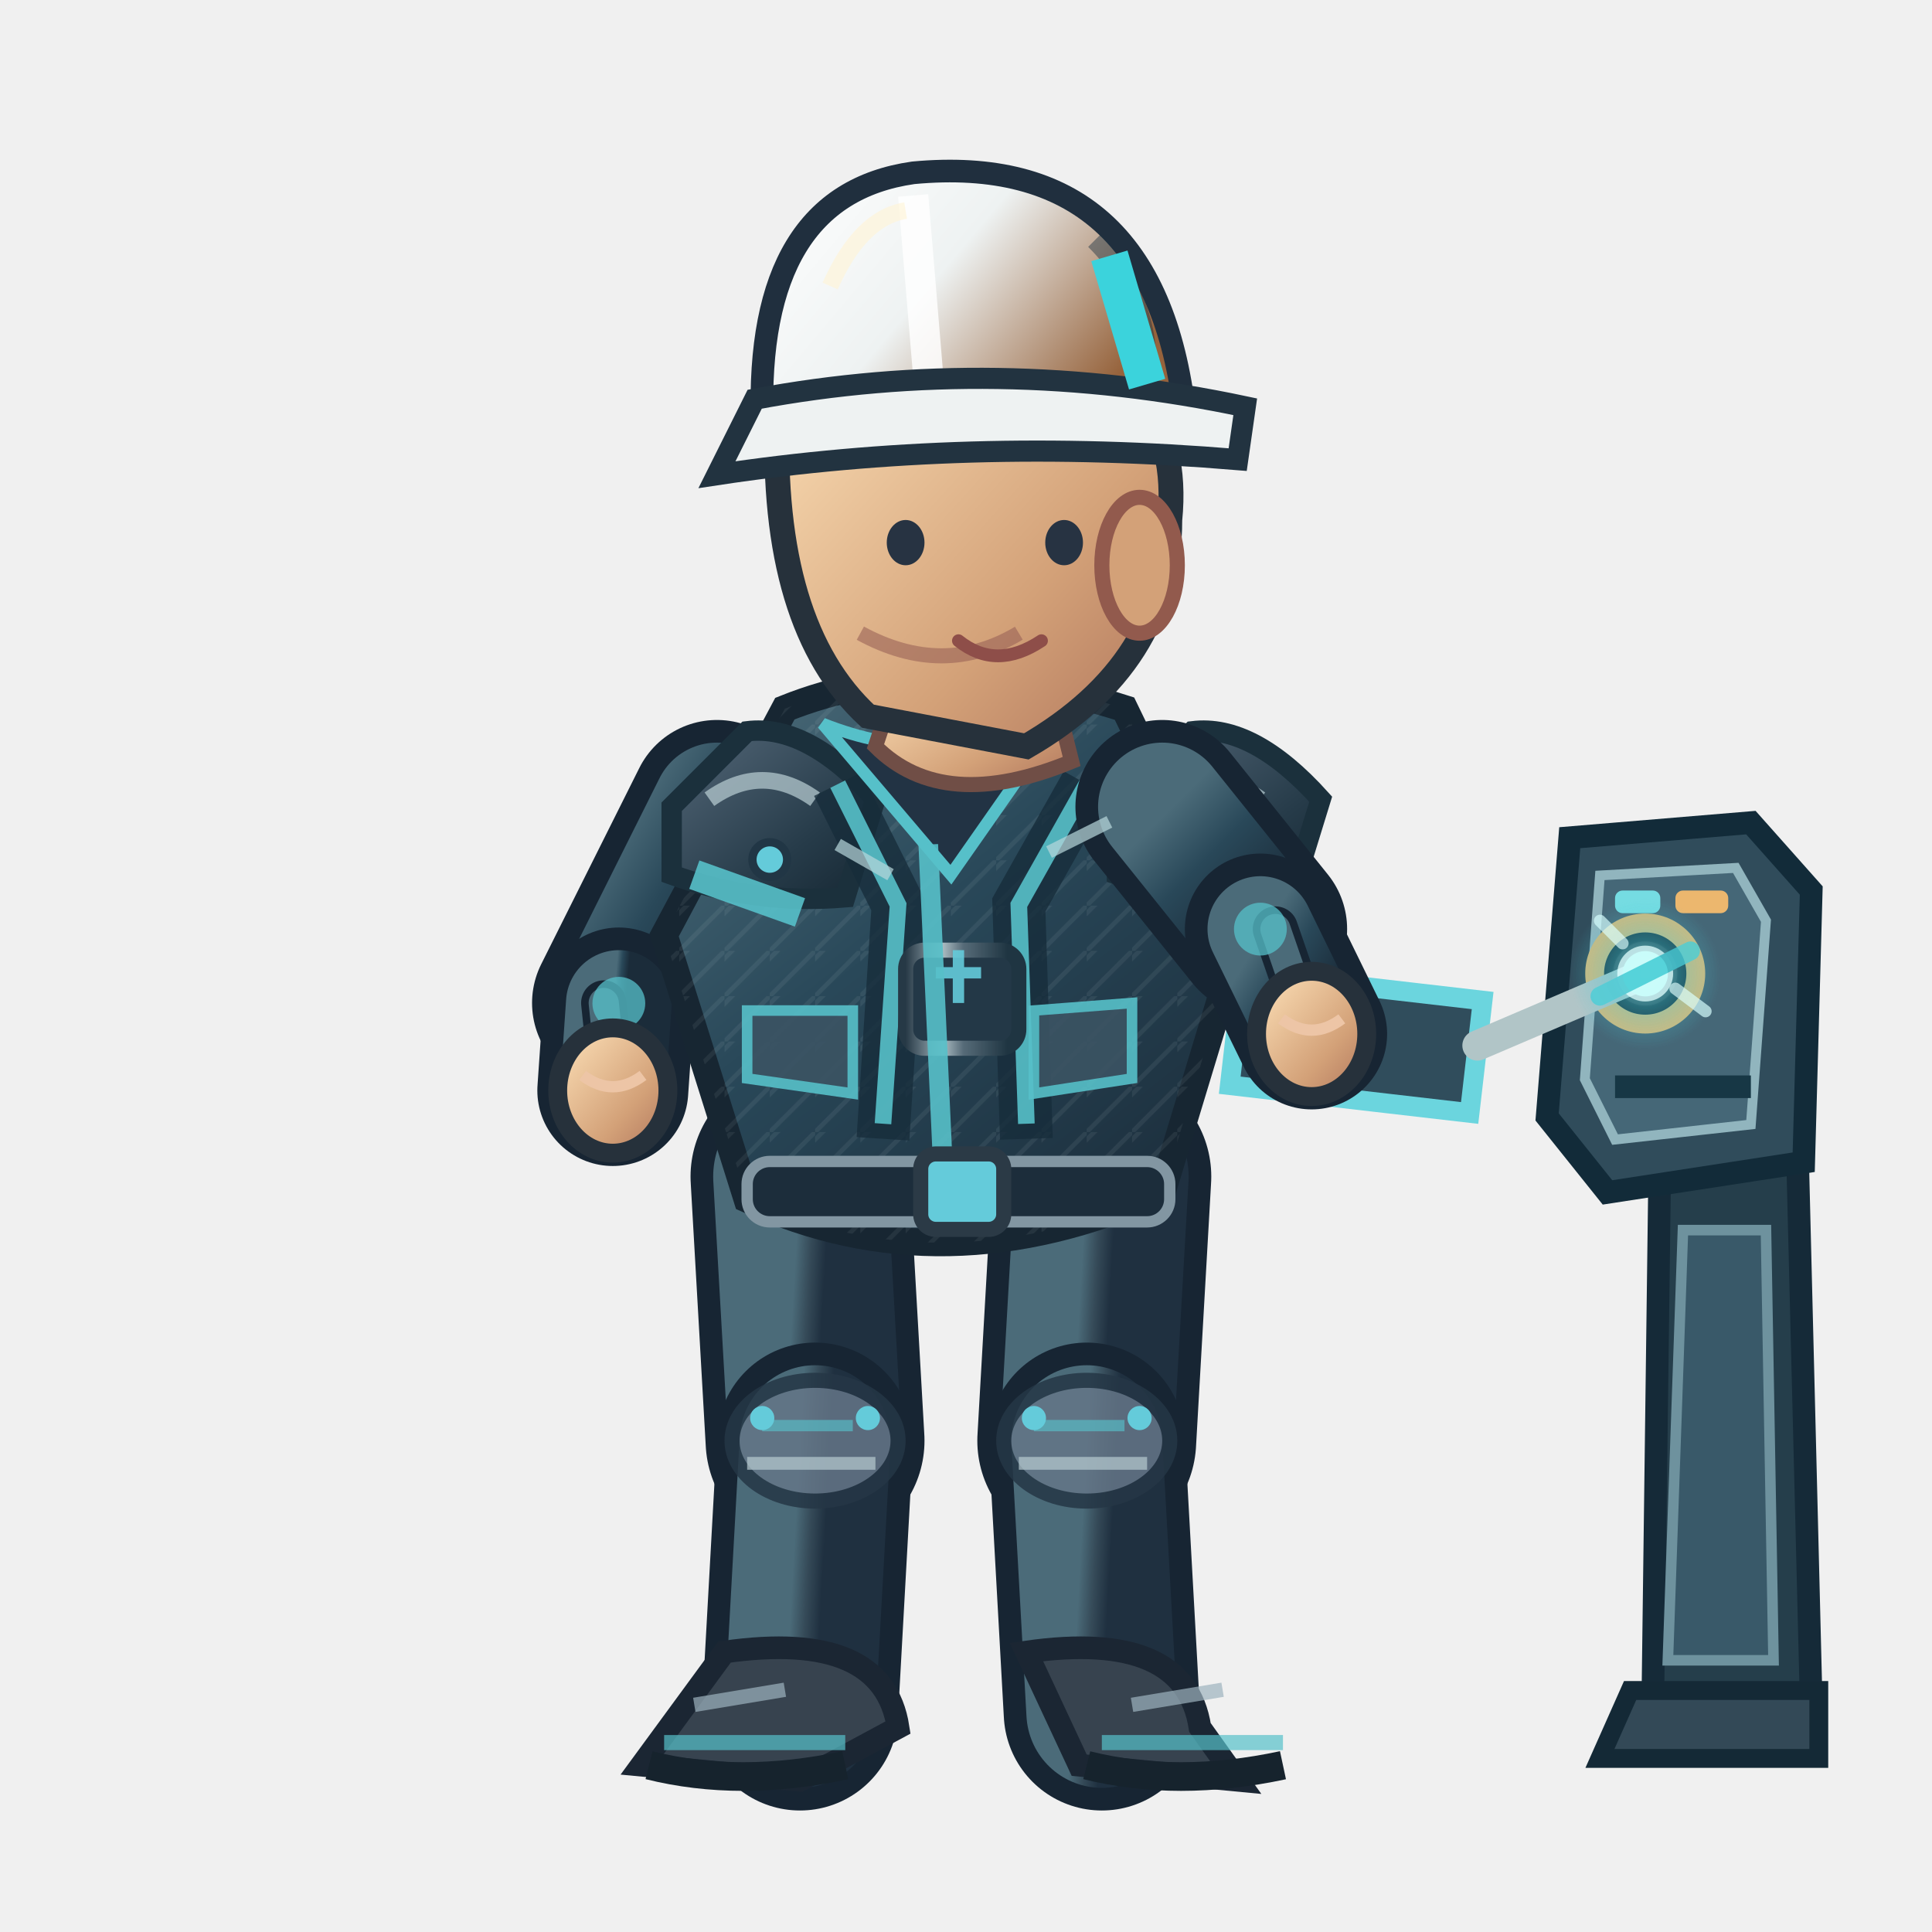
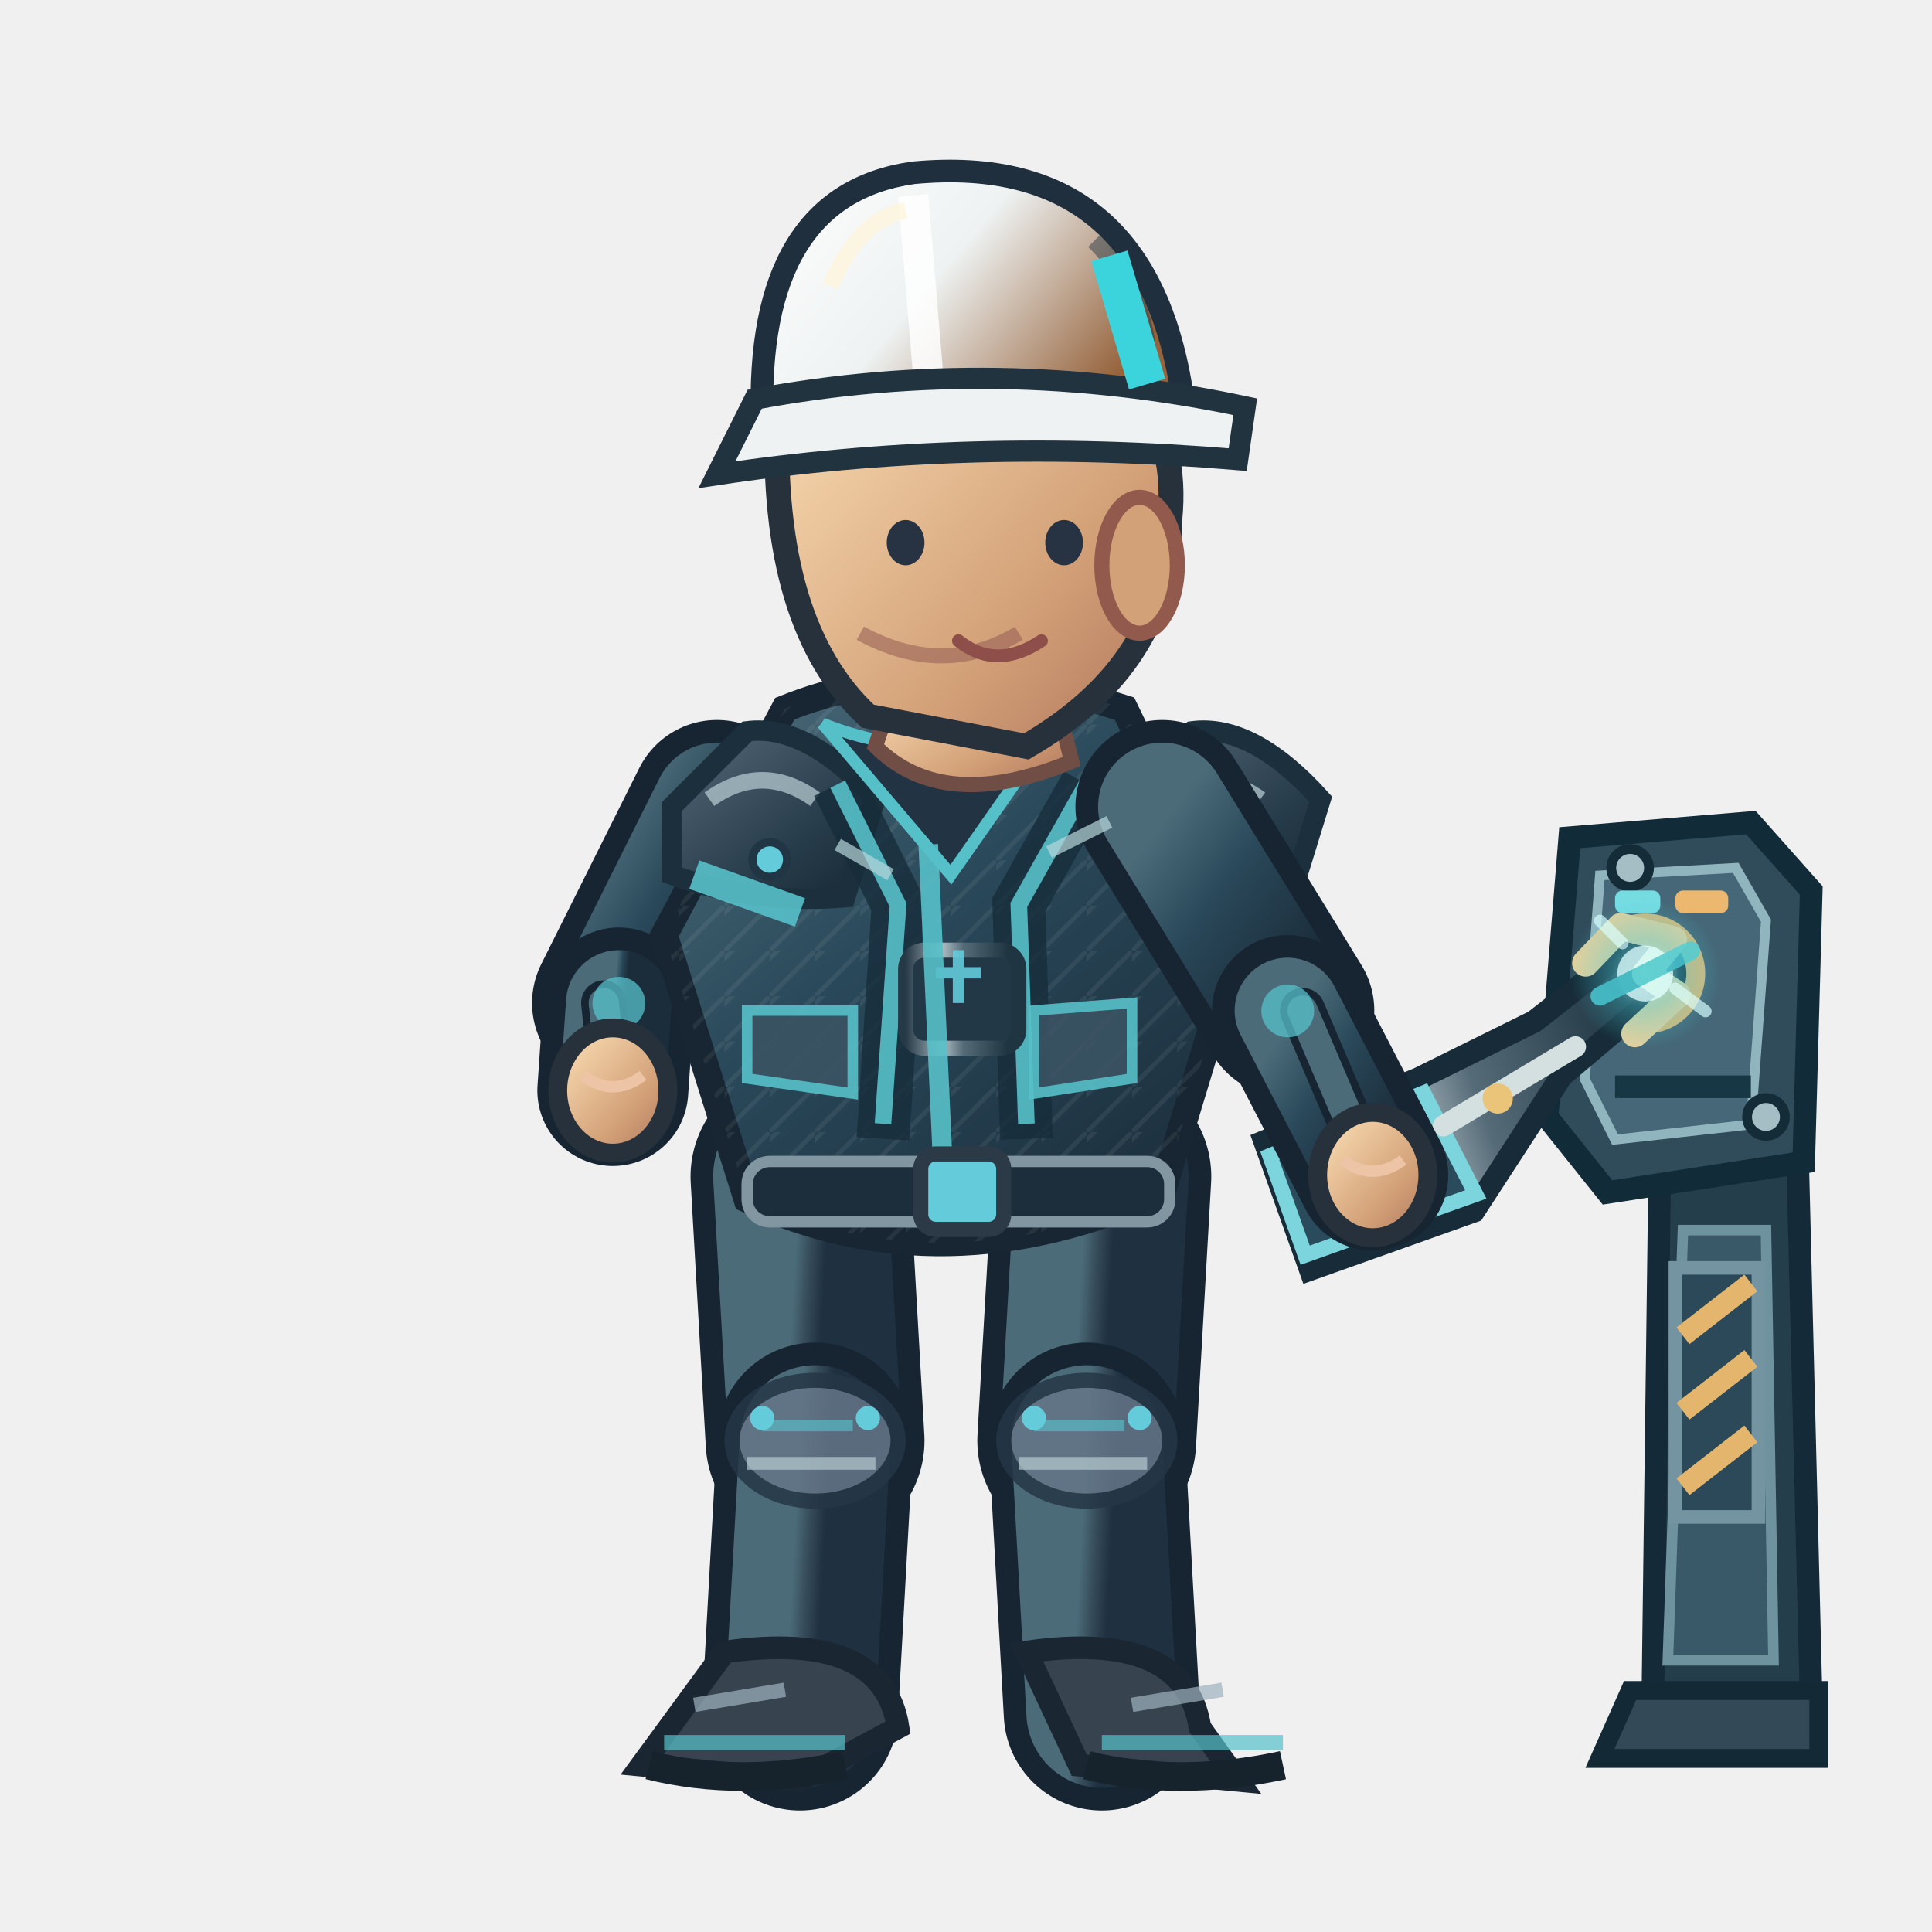
<svg xmlns="http://www.w3.org/2000/svg" width="256" height="256" viewBox="0 0 256 256">
  <defs>
    <linearGradient id="jacket" x1=".1" x2=".9" y1="0" y2="1">
      <stop offset="0" stop-color="#4b6b79" />
      <stop offset=".43" stop-color="#294859" />
      <stop offset="1" stop-color="#1b2c3a" />
    </linearGradient>
    <linearGradient id="helmet" x1="0" x2="1" y1="0" y2=".5">
      <stop offset="0" stop-color="#ffffff" />
      <stop offset=".5" stop-color="#eef2f2" />
      <stop offset="1" stop-color="#96633c" />
    </linearGradient>
    <linearGradient id="skin" x1="0" x2="1" y1="0" y2="1">
      <stop offset="0" stop-color="#ffe4bb" />
      <stop offset=".65" stop-color="#d3a178" />
      <stop offset="1" stop-color="#af745b" />
    </linearGradient>
    <linearGradient id="pant" x1="0" x2="1" y1="0" y2="1">
      <stop offset="0" stop-color="#4b6b79" />
      <stop offset=".5" stop-color="#354a58" />
      <stop offset="1" stop-color="#1f3040" />
    </linearGradient>
    <linearGradient id="reinforced" x1="0" x2=".95" y1="0" y2="1">
      <stop offset="0" stop-color="#81949e" />
      <stop offset=".20" stop-color="#475b6b" />
      <stop offset=".68" stop-color="#263b49" />
      <stop offset="1" stop-color="#172834" />
    </linearGradient>
    <linearGradient id="metalEdge" x1="0" x2="1" y1="0" y2="0">
      <stop offset="0" stop-color="#263946" />
      <stop offset=".33" stop-color="#a9bac0" />
      <stop offset=".51" stop-color="#566b78" />
      <stop offset=".90" stop-color="#1f3542" />
    </linearGradient>
    <pattern id="workwearWeave" width="6" height="6" patternUnits="userSpaceOnUse">
      <path d="M 0 6 L 6 0 M -1 2 L 2 -1" fill="none" stroke="#d4e1e2" stroke-opacity=".105" stroke-width=".6" />
    </pattern>
  </defs>
  <g data-repair-station="ENG" data-fixed-socket="true">
    <path d="M 220 149 L 238 146 L 240 226 L 219 226Z" fill="#253e4b" stroke="#152a38" stroke-width="3" />
    <path d="M 223 163 L 234 163 L 235 220 L 221 220Z" fill="#395969" stroke="#6e929e" stroke-width="1.4" />
    <path d="M 216 224 L 241 224 L 241 233 L 212 233Z" fill="#334957" stroke="#142936" stroke-width="2.5" />
    <path d="M 208 111 L 232 109 L 240 118 L 239 154 L 213 158 L 205 148Z" fill="#304c5b" stroke="#122b39" stroke-width="3" />
    <path d="M 212 116 L 230 115 L 234 122 L 232 149 L 214 151 L 210 143Z" fill="#456777" stroke="#91b5be" stroke-width="1.3" />
    <path d="M 214 144 H 232" stroke="#173745" stroke-width="3" />
+     <path d="M 222 168 h 11 v 33 h -11 Z" fill="#2b4958" stroke="#7394a0" stroke-width="1.8" />
+     <path d="M 223 177 l 9 -7 M 223 187 l 9 -7 M 223 197 l 9 -7" stroke="#e4b66d" stroke-width="2.8" />
+     <circle cx="216" cy="115" r="2.5" fill="#a5bec5" stroke="#142b38" stroke-width="1.3" />
+     <circle cx="234" cy="148" r="2.5" fill="#a5bec5" stroke="#142b38" stroke-width="1.3" />
    <rect x="214" y="118" width="6" height="3" rx="1" fill="#75dce2" />
    <rect x="222" y="118" width="7" height="3" rx="1" fill="#ecb76e" />
    <circle cx="218.0" cy="129.0" r="6.7" fill="#142d3b" stroke="#d6b879" stroke-width="2.5" />
    <circle cx="218.0" cy="129.0" r="3.5" fill="#648b99" stroke="#253d49" stroke-width="1.5" />
    <path d="M 216.0 129.0 h 4 M 218.0 127.0 v 4" stroke="#d1e8e8" stroke-width="1.2" />
  </g>
  <path d="M 106.0 155.9 L 108.0 190.9" fill="none" stroke="#172533" stroke-width="29" stroke-linecap="round" />
  <path d="M 106.0 155.9 L 108.0 190.9" fill="none" stroke="url(#pant)" stroke-width="23" stroke-linecap="round" />
  <path d="M 108.0 190.9 L 106.0 226.9" fill="none" stroke="#172533" stroke-width="26" stroke-linecap="round" />
  <path d="M 108.0 190.9 L 106.0 226.9" fill="none" stroke="url(#pant)" stroke-width="20" stroke-linecap="round" />
  <ellipse cx="108.0" cy="190.9" rx="11" ry="8" fill="#647687" stroke="#253645" stroke-width="2" opacity=".85" />
  <path d="M 101.0 188.9 l 12 0" stroke="#56c0c9" stroke-width="1.5" opacity=".65" />
  <path d="M 99.0 193.9 l 17 0" stroke="#b7cbd0" stroke-width="1.7" opacity=".7" />
  <circle cx="101.0" cy="187.9" r="1.6" fill="#64cbda" />
  <circle cx="115.0" cy="187.9" r="1.6" fill="#64cbda" />
  <g transform="rotate(0.00 106.00 226.94)">
    <path d="M 96.0 218.9 Q 117.0 215.9 119.0 228.9 L 106.0 235.9 L 85.0 233.9Z" fill="#37434f" stroke="#1b2633" stroke-width="3" />
    <path d="M 88.0 230.9 l 24 0" stroke="#56c0c9" stroke-width="2" opacity=".7" />
    <path d="M 86.0 233.9 q 12 3 26 0" stroke="#16232d" stroke-width="3.8" fill="none" />
    <path d="M 92.0 225.9 l 12 -2" stroke="#9cb2bd" stroke-width="1.9" opacity=".7" />
  </g>
  <path d="M 146.0 155.9 L 144.0 190.9" fill="none" stroke="#172533" stroke-width="29" stroke-linecap="round" />
  <path d="M 146.0 155.9 L 144.0 190.9" fill="none" stroke="url(#pant)" stroke-width="23" stroke-linecap="round" />
  <path d="M 144.0 190.9 L 146.0 226.9" fill="none" stroke="#172533" stroke-width="26" stroke-linecap="round" />
  <path d="M 144.0 190.9 L 146.0 226.9" fill="none" stroke="url(#pant)" stroke-width="20" stroke-linecap="round" />
  <ellipse cx="144.0" cy="190.9" rx="11" ry="8" fill="#647687" stroke="#253645" stroke-width="2" opacity=".85" />
  <path d="M 137.0 188.9 l 12 0" stroke="#56c0c9" stroke-width="1.5" opacity=".65" />
  <path d="M 135.0 193.9 l 17 0" stroke="#b7cbd0" stroke-width="1.7" opacity=".7" />
  <circle cx="137.0" cy="187.9" r="1.6" fill="#64cbda" />
  <circle cx="151.0" cy="187.9" r="1.6" fill="#64cbda" />
  <g transform="rotate(0.00 146.00 226.94)">
    <path d="M 136.0 218.9 Q 157.0 215.9 159.0 228.9 L 164.0 235.9 L 143.0 233.9Z" fill="#37434f" stroke="#1b2633" stroke-width="3" />
    <path d="M 146.0 230.9 l 24 0" stroke="#56c0c9" stroke-width="2" opacity=".7" />
    <path d="M 144.0 233.9 q 12 3 26 0" stroke="#16232d" stroke-width="3.8" fill="none" />
    <path d="M 150.0 225.9 l 12 -2" stroke="#9cb2bd" stroke-width="1.9" opacity=".7" />
  </g>
  <g transform="translate(0.00,0)">
    <path d="M 95.0 106.9 L 82.0 132.9" fill="none" stroke="#172533" stroke-width="23" stroke-linecap="round" />
    <path d="M 95.0 106.9 L 82.0 132.9" fill="none" stroke="url(#jacket)" stroke-width="17" stroke-linecap="round" />
    <path d="M 82.0 132.9 L 81.2 144.5" fill="none" stroke="#172533" stroke-width="20" stroke-linecap="round" />
    <path d="M 82.0 132.9 L 81.2 144.5" fill="none" stroke="url(#jacket)" stroke-width="14" stroke-linecap="round" />
    <path d="M 80.0 132.9 L 81.2 144.5" fill="none" stroke="#172533" stroke-width="6" stroke-linecap="round" />
    <path d="M 80.0 132.9 L 81.2 144.5" fill="none" stroke="#4b6b79" stroke-width="4" stroke-linecap="round" />
    <circle cx="82" cy="132.94" r="3.5" fill="#56c0c9" opacity=".75" />
    <ellipse cx="81.2" cy="144.5" rx="7.3" ry="8.3" fill="url(#skin)" stroke="#26313b" stroke-width="2.5" />
    <path d="M 77.2 142.5 q 4 3 8 0" fill="none" stroke="#edc5a6" stroke-width="1.5" />
    <path d="M 104 93.9 Q 124 85.9 149 93.9 L 164 124.9 L 154 157.9 Q 125 170.9 99 158.9 L 88 123.9Z" fill="url(#jacket)" stroke="#172632" stroke-width="3.6" />
    <path d="M 104 93.9 Q 124 85.9 149 93.9 L 164 124.9 L 154 157.9 Q 125 170.9 99 158.9 L 88 123.9Z" fill="url(#workwearWeave)" opacity=".74" />
    <path d="M 89 106.9 L 99 96.9 Q 107 95.9 116 105.9 L 112 118.9 Q 100 119.9 89 115.9Z" fill="url(#reinforced)" stroke="#1b303c" stroke-width="2.7" />
    <path d="M 94 105.9 q 7 -5 14 0" stroke="#b8ccd2" stroke-width="2.2" stroke-opacity=".72" fill="none" />
    <circle cx="102" cy="113.9" r="2.3" fill="#64cbda" stroke="#213645" stroke-width="1.1" />
    <path d="M 148 106.9 L 158 96.9 Q 166 95.9 175 105.9 L 171 118.9 Q 159 119.9 148 115.9Z" fill="url(#reinforced)" stroke="#1b303c" stroke-width="2.7" />
    <path d="M 153 105.9 q 7 -5 14 0" stroke="#b8ccd2" stroke-width="2.2" stroke-opacity=".72" fill="none" />
    <circle cx="161" cy="113.9" r="2.3" fill="#64cbda" stroke="#213645" stroke-width="1.1" />
    <path d="M 111 103.9 L 119 119.9 L 117 150.9 M 144 103.9 L 135 119.9 L 136 150.9" stroke="#162c3a" stroke-width="7" opacity=".78" fill="none" />
    <path d="M 111 103.9 L 119 119.9 L 117 148.9 M 144 103.9 L 135 119.9 L 136 148.9" stroke="#56c0c9" stroke-width="2.2" opacity=".9" fill="none" />
    <rect x="120" y="125.9" width="15" height="13" rx="2.5" fill="#233847" stroke="url(#metalEdge)" stroke-width="2" />
    <path d="M 124 128.9 h 6 m -3 -3 v 7" stroke="#64cbda" stroke-width="1.5" opacity=".9" />
    <path d="M 109 95.9 Q 124 101.9 140 95.9 L 126 115.9Z" fill="#223344" stroke="#56c0c9" stroke-width="1.6" />
    <path d="M 123 111.9 L 125 155.9" stroke="#56c0c9" stroke-width="2.6" opacity=".9" />
    <path d="M 92 115.9 L 106 120.9 M 151 118.9 L 162 116.9" stroke="#56c0c9" stroke-width="4" opacity=".9" />
    <rect x="99" y="153.9" width="56" height="8" rx="3" fill="#1c2d3b" stroke="#8296a2" stroke-width="1.5" />
    <rect x="122" y="152.9" width="11" height="10" rx="2" fill="#64cbda" stroke="#2b3a46" stroke-width="2" />
    <path d="M 99 133.9 l 14 0 l 0 11 l -14 -2 Z M 137 133.9 l 13 -1 l 0 10 l -13 2 Z" fill="#3b5363" stroke="#56c0c9" stroke-width="1.4" opacity=".9" />
    <path d="M 119 89.9 L 139 88.9 L 142 100.9 Q 125 107.9 116 98.9Z" fill="url(#skin)" stroke="#704e46" stroke-width="2" />
    <path d="M 103 54.9 Q 113 35.9 135 42.9 Q 157 48.9 155 68.9 Q 155 87.9 136 98.9 L 115 94.9 Q 102 82.9 103 54.9Z" fill="url(#skin)" stroke="#26313b" stroke-width="3.3" />
    <ellipse cx="151" cy="74.9" rx="5" ry="9" fill="#d3a178" stroke="#925a4d" stroke-width="2" />
    <path d="M 135 83.9 q -10 6 -21 0" fill="none" stroke="#9a6257" stroke-width="2" opacity=".6" />
    <ellipse cx="120" cy="71.9" rx="2.5" ry="3" fill="#273342" />
    <ellipse cx="141" cy="71.9" rx="2.5" ry="3" fill="#273342" />
    <path d="M 127 84.9 q 5 4 11 0" fill="none" stroke="#8e4e49" stroke-width="1.7" stroke-linecap="round" />
    <path d="M 101 55.9 Q 100 25.9 121 22.9 Q 153 19.9 157 54.9Z" fill="url(#helmet)" stroke="#202f3e" stroke-width="3" />
    <path d="M 121 25.9 L 123 49.9" stroke="#ffffff" stroke-width="4" opacity=".83" />
    <path d="M 110 37.9 Q 114 28.9 120 27.9" stroke="#fff4d6" stroke-width="2.2" opacity=".63" fill="none" />
    <path d="M 145 31.9 q 8 8 7 19" stroke="#1a3040" stroke-width="2.3" opacity=".45" fill="none" />
    <circle cx="106" cy="55.9" r="2.4" fill="#304353" stroke="#64cbda" stroke-width="1.2" />
    <circle cx="155" cy="55.9" r="2.4" fill="#304353" stroke="#64cbda" stroke-width="1.2" />
    <path d="M 100 52.9 Q 132 46.9 165 53.9 L 164 60.9 Q 128 57.9 95 62.9Z" fill="#eef2f2" stroke="#223340" stroke-width="2.8" />
    <path d="M 147 33.9 l 5 17" stroke="#3bd3dc" stroke-width="5" />
-     <g data-repair-tool="ENG" transform="translate(173.8,137.0) rotate(6.6)">
-       <path d="M -10 -7 h 32 v 15 h -32Z" fill="#304d5c" stroke="#6bd5de" stroke-width="2.6" />
-       <path d="M 22 -1 L 43 -13" stroke="#b1c5c7" stroke-width="4" stroke-linecap="round" />
-       <circle cx="43" cy="-13" r="3" fill="#87ecdf" />
-       <circle cx="-2" cy="0" r="3" fill="#efc977" />
+     <g data-repair-tool="ENG" transform="translate(181.9,155.7) rotate(-19.6)">
+       <path d="M -12 -9 L 10 -10 L 27 -12 L 39 -16 L 44 -16 L 44 -10 L 28 -4 L 11 9 L -12 9 Z" fill="url(#metalEdge)" stroke="#172b38" stroke-width="3" />
+       <path d="M -12 -7 L 10 -8 L 12 7 L -12 7 Z" fill="#294b5b" stroke="#7cd4dc" stroke-width="2" />
+       <path d="M -9 -4 h 3 M -2 -4 h 3 M 5 -4 h 3 M -9 3 h 3 M -2 3 h 3 M 5 3 h 3" stroke="#9fe6e7" stroke-width="1.6" />
+       <path d="M 11 -3 L 31 -7" stroke="#d3e0df" stroke-width="2.8" stroke-linecap="round" />
+       <path d="M 36 -17 L 42 -20 L 48 -16 L 43 -13 L 46 -9 L 39 -6" fill="none" stroke="#e3d09d" stroke-width="3.6" stroke-linecap="round" stroke-linejoin="round" />
+       <circle cx="19" cy="-4" r="2" fill="#eac479" />
    </g>
-     <path d="M 154.0 106.9 L 167.0 123.1" fill="none" stroke="#172533" stroke-width="23" stroke-linecap="round" />
-     <path d="M 154.0 106.9 L 167.0 123.1" fill="none" stroke="url(#jacket)" stroke-width="17" stroke-linecap="round" />
-     <path d="M 167.0 123.1 L 173.8 137.0" fill="none" stroke="#172533" stroke-width="20" stroke-linecap="round" />
-     <path d="M 167.0 123.1 L 173.8 137.0" fill="none" stroke="url(#jacket)" stroke-width="14" stroke-linecap="round" />
-     <path d="M 169.0 123.1 L 173.8 137.0" fill="none" stroke="#172533" stroke-width="6" stroke-linecap="round" />
-     <path d="M 169.0 123.1 L 173.8 137.0" fill="none" stroke="#4b6b79" stroke-width="4" stroke-linecap="round" />
-     <circle cx="167.007" cy="123.112" r="3.5" fill="#56c0c9" opacity=".75" />
-     <ellipse cx="173.8" cy="137.0" rx="7.3" ry="8.3" fill="url(#skin)" stroke="#26313b" stroke-width="2.5" />
-     <path d="M 169.8 135.0 q 4 3 8 0" fill="none" stroke="#edc5a6" stroke-width="1.5" />
+     <path d="M 154.0 106.9 L 170.6 133.9" fill="none" stroke="#172533" stroke-width="23" stroke-linecap="round" />
+     <path d="M 154.0 106.9 L 170.6 133.9" fill="none" stroke="url(#jacket)" stroke-width="17" stroke-linecap="round" />
+     <path d="M 170.6 133.9 L 181.9 155.7" fill="none" stroke="#172533" stroke-width="20" stroke-linecap="round" />
+     <path d="M 170.6 133.9 L 181.9 155.7" fill="none" stroke="url(#jacket)" stroke-width="14" stroke-linecap="round" />
+     <path d="M 172.6 133.9 L 181.9 155.7" fill="none" stroke="#172533" stroke-width="6" stroke-linecap="round" />
+     <path d="M 172.6 133.9 L 181.9 155.7" fill="none" stroke="#4b6b79" stroke-width="4" stroke-linecap="round" />
+     <circle cx="170.634" cy="133.949" r="3.5" fill="#56c0c9" opacity=".75" />
+     <ellipse cx="181.9" cy="155.7" rx="7.3" ry="8.3" fill="url(#skin)" stroke="#26313b" stroke-width="2.5" />
+     <path d="M 177.9 153.7 q 4 3 8 0" fill="none" stroke="#edc5a6" stroke-width="1.5" />
    <defs>
      <radialGradient id="fx-eng">
        <stop offset="0" stop-color="#d7ffff" stop-opacity=".86" />
        <stop offset=".45" stop-color="#4acdd8" stop-opacity=".46" />
        <stop offset="1" stop-color="#4acdd8" stop-opacity="0" />
      </radialGradient>
    </defs>
    <g data-action-fx="REPAIR" opacity=".86">
      <circle cx="218.00" cy="129.00" r="9.99" fill="url(#fx-eng)" />
      <circle cx="218.00" cy="129.00" r="3.70" fill="#d7ffff" opacity="0.963" />
      <path d="M 212.00 132.00 l 12 -6" stroke="#4acdd8" stroke-width="2.5" stroke-linecap="round" opacity="0.963" />
      <path d="M 215.00 125.00 l -3 -3 M 222.00 131.00 l 4 3" fill="none" stroke="#d7ffff" stroke-width="1.6" stroke-linecap="round" opacity="0.793" />
    </g>
    <path d="M 111 111.9 l 7 4 M 139 112.9 l 8 -4" stroke="#b8d7db" stroke-width="1.7" opacity=".7" />
  </g>
</svg>
